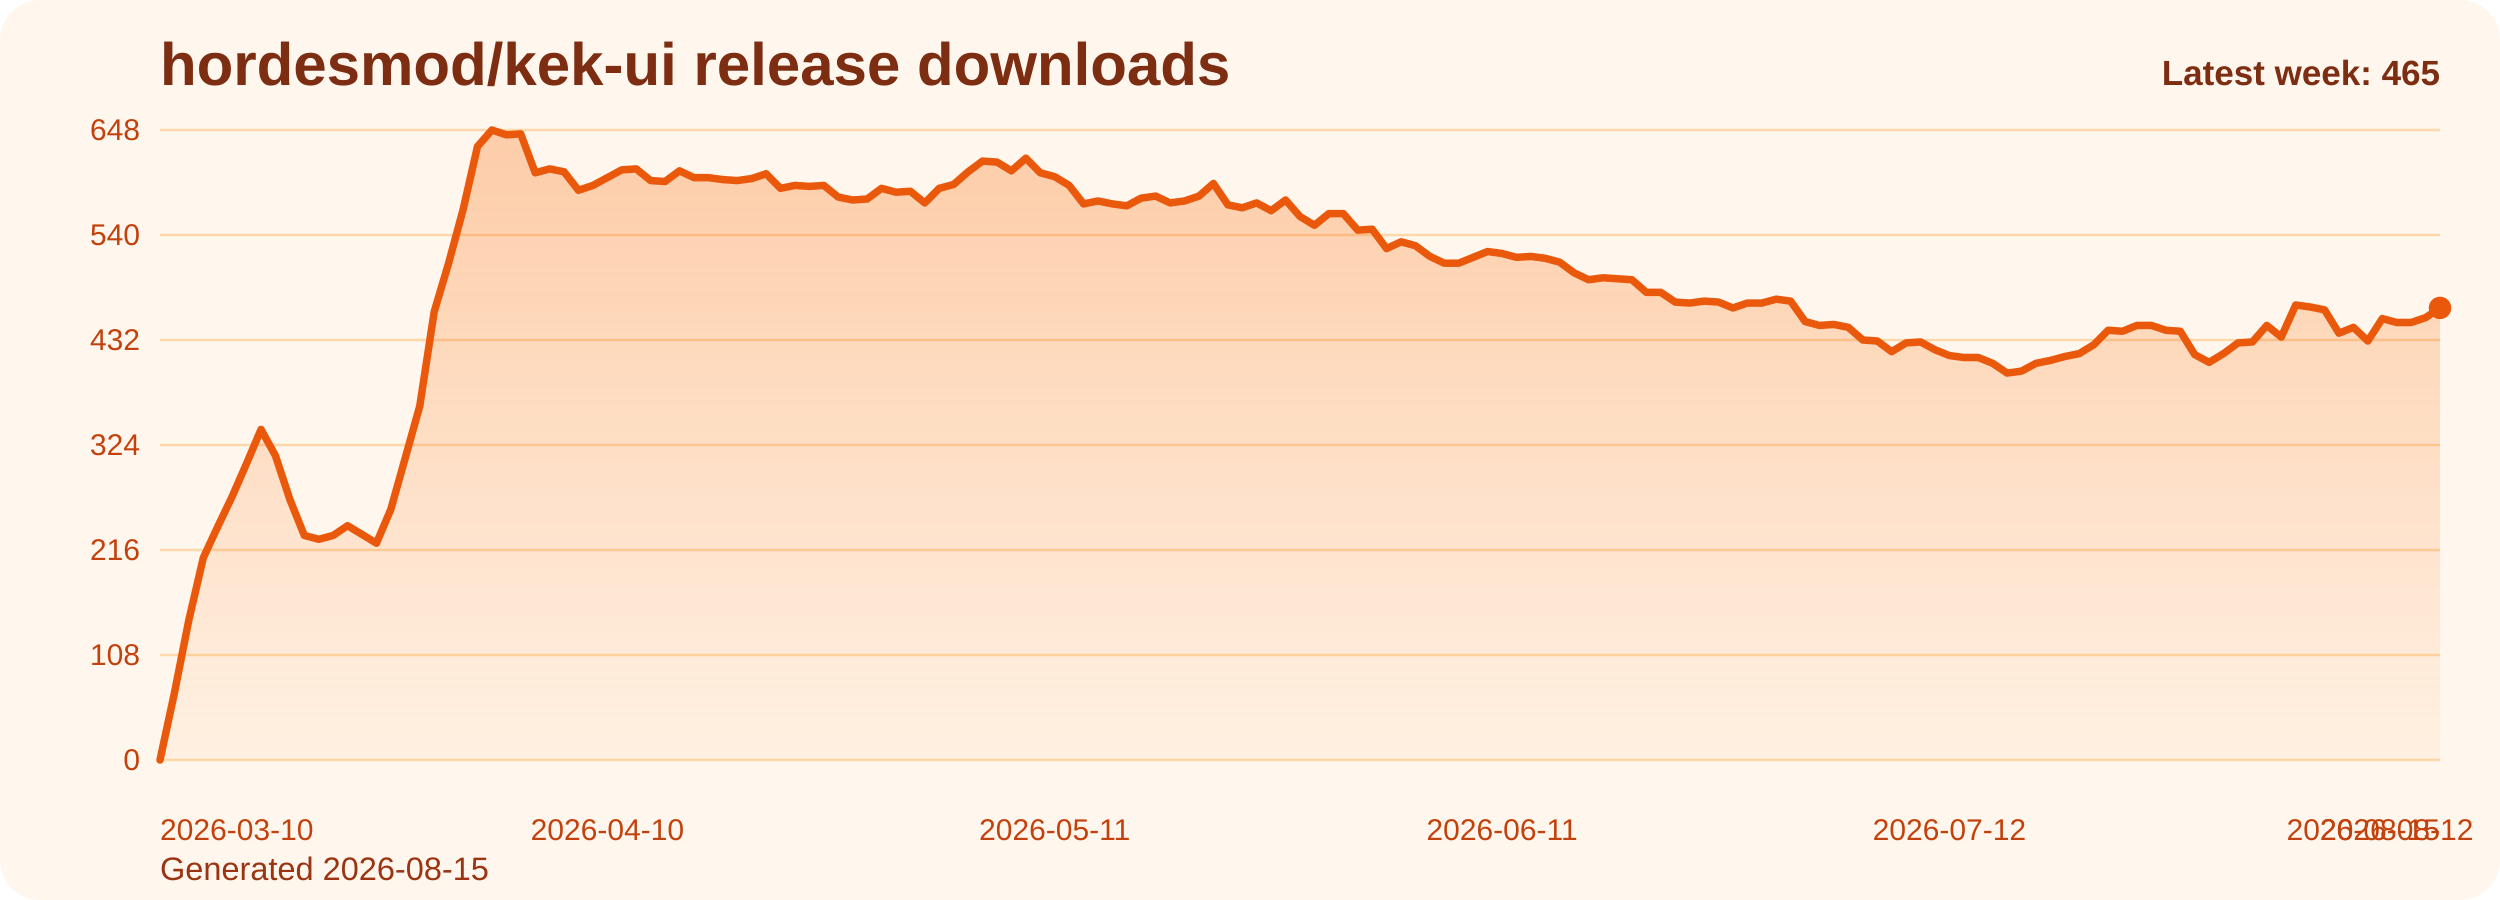
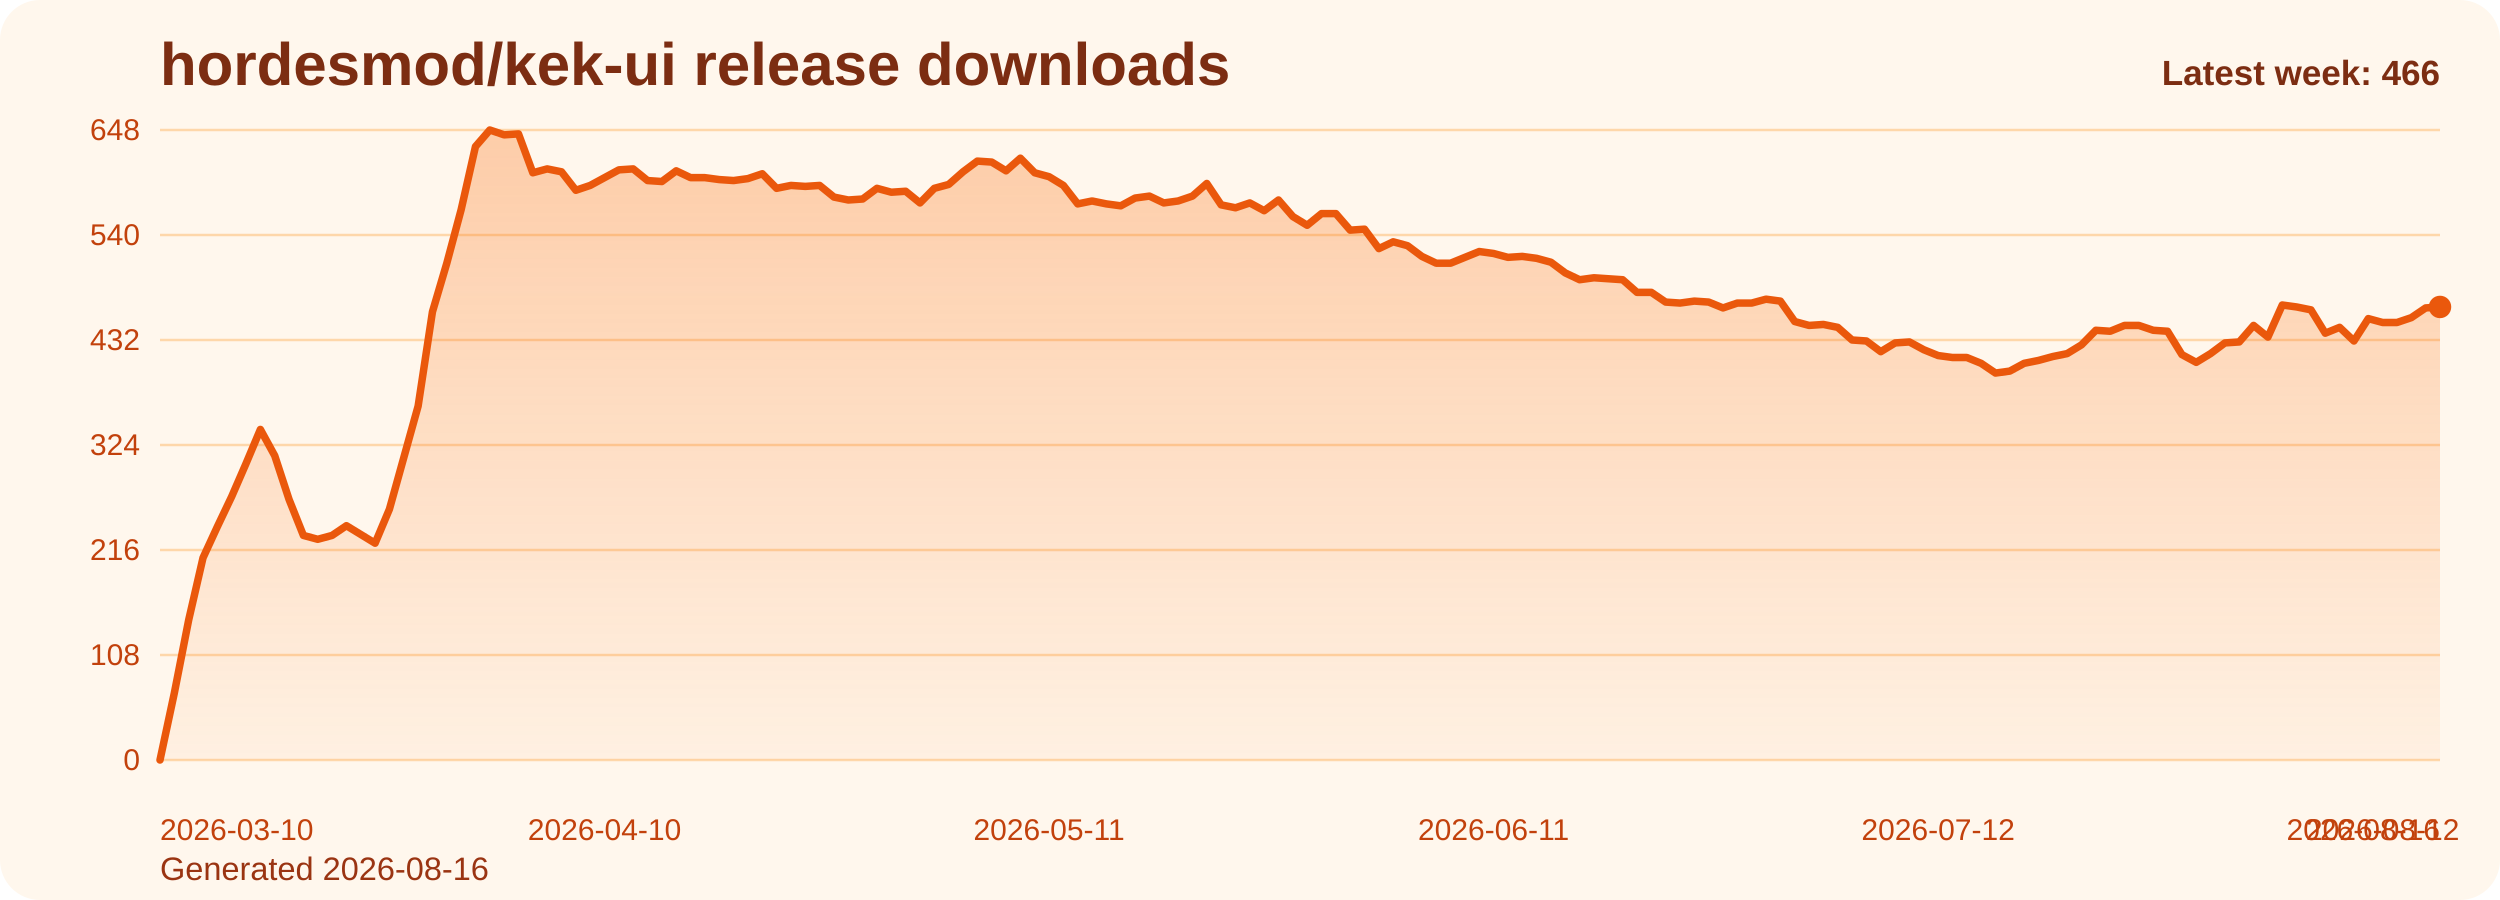
<svg xmlns="http://www.w3.org/2000/svg" viewBox="0 0 1000 360" role="img" aria-label="hordesmod/kek-ui release downloads chart">
  <defs>
    <linearGradient id="fill-weekly-orange" x1="0" y1="0" x2="0" y2="1">
      <stop offset="0%" stop-color="#f97316" stop-opacity="0.32" />
      <stop offset="100%" stop-color="#f97316" stop-opacity="0.05" />
    </linearGradient>
    <style>
      .bg { fill: #fff7ed; }
      .title { font: 700 24px Arial, sans-serif; fill: #7c2d12; }
      .sub { font: 400 13px Arial, sans-serif; fill: #9a3412; }
      .grid { stroke: #fed7aa; stroke-width: 1; }
      .axis { font: 400 12px Arial, sans-serif; fill: #c2410c; }
      .line { fill: none; stroke: #ea580c; stroke-width: 3; stroke-linecap: round; stroke-linejoin: round; }
      .dot { fill: #ea580c; }
      .value { font: 600 11px Arial, sans-serif; fill: #9a3412; }
      .latest { font: 700 14px Arial, sans-serif; fill: #7c2d12; }
    </style>
  </defs>
  <rect class="bg" x="0" y="0" width="1000" height="360" rx="16" />
  <text class="title" x="64" y="34">hordesmod/kek-ui release downloads</text>
-   <text class="sub" x="64" y="352">Generated 2026-08-15</text>
+   <text class="sub" x="64" y="352">Generated 2026-08-16</text>
  <line x1="64" y1="52.00" x2="976" y2="52.00" class="grid" />
  <text x="56" y="56.00" text-anchor="end" class="axis">648</text>
  <line x1="64" y1="94.00" x2="976" y2="94.00" class="grid" />
  <text x="56" y="98.00" text-anchor="end" class="axis">540</text>
  <line x1="64" y1="136.00" x2="976" y2="136.00" class="grid" />
  <text x="56" y="140.00" text-anchor="end" class="axis">432</text>
  <line x1="64" y1="178.00" x2="976" y2="178.00" class="grid" />
  <text x="56" y="182.00" text-anchor="end" class="axis">324</text>
  <line x1="64" y1="220.00" x2="976" y2="220.00" class="grid" />
  <text x="56" y="224.00" text-anchor="end" class="axis">216</text>
  <line x1="64" y1="262.00" x2="976" y2="262.00" class="grid" />
  <text x="56" y="266.00" text-anchor="end" class="axis">108</text>
  <line x1="64" y1="304.00" x2="976" y2="304.00" class="grid" />
  <text x="56" y="308.00" text-anchor="end" class="axis">0</text>
-   <path d="M 64.00 304 L 64.00 304.00 L 69.77 277.17 L 75.54 248.00 L 81.32 223.11 L 87.09 210.67 L 92.86 198.61 L 98.63 185.39 L 104.41 171.78 L 110.18 182.28 L 115.95 199.78 L 121.72 214.17 L 127.49 215.72 L 133.27 214.17 L 139.04 210.28 L 144.81 213.78 L 150.58 217.28 L 156.35 203.67 L 162.13 183.06 L 167.90 162.44 L 173.67 124.72 L 179.44 105.28 L 185.22 83.89 L 190.99 58.61 L 196.76 52.00 L 202.53 53.94 L 208.30 53.56 L 214.08 69.11 L 219.85 67.56 L 225.62 68.72 L 231.39 76.11 L 237.16 74.17 L 242.94 71.06 L 248.71 67.94 L 254.48 67.56 L 260.25 72.22 L 266.03 72.61 L 271.80 68.33 L 277.57 71.06 L 283.34 71.06 L 289.11 71.83 L 294.89 72.22 L 300.66 71.44 L 306.43 69.50 L 312.20 75.33 L 317.97 74.17 L 323.75 74.56 L 329.52 74.17 L 335.29 78.83 L 341.06 80.00 L 346.84 79.61 L 352.61 75.33 L 358.38 76.89 L 364.15 76.50 L 369.92 81.17 L 375.70 75.33 L 381.47 73.78 L 387.24 68.72 L 393.01 64.44 L 398.78 64.83 L 404.56 68.33 L 410.33 63.28 L 416.10 69.11 L 421.87 70.67 L 427.65 74.17 L 433.42 81.56 L 439.19 80.39 L 444.96 81.56 L 450.73 82.33 L 456.51 79.22 L 462.28 78.44 L 468.05 81.17 L 473.82 80.39 L 479.59 78.44 L 485.37 73.39 L 491.14 81.94 L 496.91 83.11 L 502.68 81.17 L 508.46 84.28 L 514.23 80.00 L 520.00 86.61 L 525.77 90.11 L 531.54 85.44 L 537.32 85.44 L 543.09 92.06 L 548.86 91.67 L 554.63 99.44 L 560.41 96.72 L 566.18 98.28 L 571.95 102.56 L 577.72 105.28 L 583.49 105.28 L 589.27 102.94 L 595.04 100.61 L 600.81 101.39 L 606.58 102.94 L 612.35 102.56 L 618.13 103.33 L 623.90 104.89 L 629.67 109.17 L 635.44 111.89 L 641.22 111.11 L 646.99 111.50 L 652.76 111.89 L 658.53 116.94 L 664.30 116.94 L 670.08 120.83 L 675.85 121.22 L 681.62 120.44 L 687.39 120.83 L 693.16 123.17 L 698.94 121.22 L 704.71 121.22 L 710.48 119.67 L 716.25 120.44 L 722.03 128.61 L 727.80 130.17 L 733.57 129.78 L 739.34 130.94 L 745.11 136.00 L 750.89 136.39 L 756.66 140.67 L 762.43 137.17 L 768.20 136.78 L 773.97 139.89 L 779.75 142.22 L 785.52 143.00 L 791.29 143.00 L 797.06 145.33 L 802.84 149.22 L 808.61 148.44 L 814.38 145.33 L 820.15 144.17 L 825.92 142.61 L 831.70 141.44 L 837.47 137.94 L 843.24 132.11 L 849.01 132.50 L 854.78 130.17 L 860.56 130.17 L 866.33 132.11 L 872.10 132.50 L 877.87 141.83 L 883.65 144.94 L 889.42 141.44 L 895.19 137.17 L 900.96 136.78 L 906.73 130.17 L 912.51 134.83 L 918.28 122.00 L 924.05 122.78 L 929.82 123.94 L 935.59 133.28 L 941.37 130.94 L 947.14 136.39 L 952.91 127.44 L 958.68 129.00 L 964.46 129.00 L 970.23 127.06 L 976.00 123.17 L 976.00 304 Z" fill="url(#fill-weekly-orange)" />
-   <polyline class="line" points="64.00,304.00 69.77,277.17 75.54,248.00 81.32,223.11 87.09,210.67 92.86,198.61 98.63,185.39 104.41,171.78 110.18,182.28 115.95,199.78 121.72,214.17 127.49,215.72 133.27,214.17 139.04,210.28 144.81,213.78 150.58,217.28 156.35,203.67 162.13,183.06 167.90,162.44 173.67,124.72 179.44,105.28 185.22,83.89 190.99,58.61 196.76,52.00 202.53,53.94 208.30,53.56 214.08,69.11 219.85,67.56 225.62,68.72 231.39,76.11 237.16,74.17 242.94,71.06 248.71,67.94 254.48,67.56 260.25,72.22 266.03,72.61 271.80,68.33 277.57,71.06 283.34,71.06 289.11,71.83 294.89,72.22 300.66,71.44 306.43,69.50 312.20,75.33 317.97,74.17 323.75,74.56 329.52,74.17 335.29,78.83 341.06,80.00 346.84,79.61 352.61,75.33 358.38,76.89 364.15,76.50 369.92,81.17 375.70,75.33 381.47,73.78 387.24,68.72 393.01,64.44 398.78,64.83 404.56,68.33 410.33,63.28 416.10,69.11 421.87,70.67 427.65,74.17 433.42,81.56 439.19,80.39 444.96,81.56 450.73,82.33 456.51,79.22 462.28,78.44 468.05,81.17 473.82,80.39 479.59,78.44 485.37,73.39 491.14,81.94 496.91,83.11 502.68,81.17 508.46,84.28 514.23,80.00 520.00,86.61 525.77,90.11 531.54,85.44 537.32,85.44 543.09,92.06 548.86,91.67 554.63,99.44 560.41,96.72 566.18,98.28 571.95,102.56 577.72,105.28 583.49,105.28 589.27,102.94 595.04,100.61 600.81,101.39 606.58,102.94 612.35,102.56 618.13,103.33 623.90,104.89 629.67,109.17 635.44,111.89 641.22,111.11 646.99,111.50 652.76,111.89 658.53,116.94 664.30,116.94 670.08,120.83 675.85,121.22 681.62,120.44 687.39,120.83 693.16,123.17 698.94,121.22 704.71,121.22 710.48,119.67 716.25,120.44 722.03,128.61 727.80,130.17 733.57,129.78 739.34,130.94 745.11,136.00 750.89,136.39 756.66,140.67 762.43,137.17 768.20,136.78 773.97,139.89 779.75,142.22 785.52,143.00 791.29,143.00 797.06,145.33 802.84,149.22 808.61,148.44 814.38,145.33 820.15,144.17 825.92,142.61 831.70,141.44 837.47,137.94 843.24,132.11 849.01,132.50 854.78,130.17 860.56,130.17 866.33,132.11 872.10,132.50 877.87,141.83 883.65,144.94 889.42,141.44 895.19,137.17 900.96,136.78 906.73,130.17 912.51,134.83 918.28,122.00 924.05,122.78 929.82,123.94 935.59,133.28 941.37,130.94 947.14,136.39 952.91,127.44 958.68,129.00 964.46,129.00 970.23,127.06 976.00,123.17" />
-   <circle class="dot" cx="976.00" cy="123.17" r="4.5" />
+   <path d="M 64.00 304 L 64.00 304.00 L 69.74 277.17 L 75.47 248.00 L 81.21 223.11 L 86.94 210.67 L 92.68 198.61 L 98.42 185.39 L 104.15 171.78 L 109.89 182.28 L 115.62 199.78 L 121.36 214.17 L 127.09 215.72 L 132.83 214.17 L 138.57 210.28 L 144.30 213.78 L 150.04 217.28 L 155.77 203.67 L 161.51 183.06 L 167.25 162.44 L 172.98 124.72 L 178.72 105.28 L 184.45 83.89 L 190.19 58.61 L 195.92 52.00 L 201.66 53.94 L 207.40 53.56 L 213.13 69.11 L 218.87 67.56 L 224.60 68.72 L 230.34 76.11 L 236.08 74.17 L 241.81 71.06 L 247.55 67.94 L 253.28 67.56 L 259.02 72.22 L 264.75 72.61 L 270.49 68.33 L 276.23 71.06 L 281.96 71.06 L 287.70 71.83 L 293.43 72.22 L 299.17 71.44 L 304.91 69.50 L 310.64 75.33 L 316.38 74.17 L 322.11 74.56 L 327.85 74.17 L 333.58 78.83 L 339.32 80.00 L 345.06 79.61 L 350.79 75.33 L 356.53 76.89 L 362.26 76.50 L 368.00 81.17 L 373.74 75.33 L 379.47 73.78 L 385.21 68.72 L 390.94 64.44 L 396.68 64.83 L 402.42 68.33 L 408.15 63.28 L 413.89 69.11 L 419.62 70.67 L 425.36 74.17 L 431.09 81.56 L 436.83 80.39 L 442.57 81.56 L 448.30 82.33 L 454.04 79.22 L 459.77 78.44 L 465.51 81.17 L 471.25 80.39 L 476.98 78.44 L 482.72 73.39 L 488.45 81.94 L 494.19 83.11 L 499.92 81.17 L 505.66 84.28 L 511.40 80.00 L 517.13 86.61 L 522.87 90.11 L 528.60 85.44 L 534.34 85.44 L 540.08 92.06 L 545.81 91.67 L 551.55 99.44 L 557.28 96.72 L 563.02 98.28 L 568.75 102.56 L 574.49 105.28 L 580.23 105.28 L 585.96 102.94 L 591.70 100.61 L 597.43 101.39 L 603.17 102.94 L 608.91 102.56 L 614.64 103.33 L 620.38 104.89 L 626.11 109.17 L 631.85 111.89 L 637.58 111.11 L 643.32 111.50 L 649.06 111.89 L 654.79 116.94 L 660.53 116.94 L 666.26 120.83 L 672.00 121.22 L 677.74 120.44 L 683.47 120.83 L 689.21 123.17 L 694.94 121.22 L 700.68 121.22 L 706.42 119.67 L 712.15 120.44 L 717.89 128.61 L 723.62 130.17 L 729.36 129.78 L 735.09 130.94 L 740.83 136.00 L 746.57 136.39 L 752.30 140.67 L 758.04 137.17 L 763.77 136.78 L 769.51 139.89 L 775.25 142.22 L 780.98 143.00 L 786.72 143.00 L 792.45 145.33 L 798.19 149.22 L 803.92 148.44 L 809.66 145.33 L 815.40 144.17 L 821.13 142.61 L 826.87 141.44 L 832.60 137.94 L 838.34 132.11 L 844.08 132.50 L 849.81 130.17 L 855.55 130.17 L 861.28 132.11 L 867.02 132.50 L 872.75 141.83 L 878.49 144.94 L 884.23 141.44 L 889.96 137.17 L 895.70 136.78 L 901.43 130.17 L 907.17 134.83 L 912.91 122.00 L 918.64 122.78 L 924.38 123.94 L 930.11 133.28 L 935.85 130.94 L 941.58 136.39 L 947.32 127.44 L 953.06 129.00 L 958.79 129.00 L 964.53 127.06 L 970.26 123.17 L 976.00 122.78 L 976.00 304 Z" fill="url(#fill-weekly-orange)" />
+   <polyline class="line" points="64.00,304.00 69.74,277.17 75.47,248.00 81.21,223.11 86.94,210.67 92.68,198.61 98.42,185.39 104.15,171.78 109.89,182.28 115.62,199.78 121.36,214.17 127.09,215.72 132.83,214.17 138.57,210.28 144.30,213.78 150.04,217.28 155.77,203.67 161.51,183.06 167.25,162.44 172.98,124.72 178.72,105.28 184.45,83.89 190.19,58.61 195.92,52.00 201.66,53.94 207.40,53.56 213.13,69.11 218.87,67.56 224.60,68.72 230.34,76.11 236.08,74.17 241.81,71.06 247.55,67.94 253.28,67.56 259.02,72.22 264.75,72.61 270.49,68.33 276.23,71.06 281.96,71.06 287.70,71.83 293.43,72.22 299.17,71.44 304.91,69.50 310.64,75.33 316.38,74.17 322.11,74.56 327.85,74.17 333.58,78.83 339.32,80.00 345.06,79.61 350.79,75.33 356.53,76.89 362.26,76.50 368.00,81.17 373.74,75.33 379.47,73.78 385.21,68.72 390.94,64.44 396.68,64.83 402.42,68.33 408.15,63.28 413.89,69.11 419.62,70.67 425.36,74.17 431.09,81.56 436.83,80.39 442.57,81.56 448.30,82.33 454.04,79.22 459.77,78.44 465.51,81.17 471.25,80.39 476.98,78.44 482.72,73.39 488.45,81.94 494.19,83.11 499.92,81.17 505.66,84.28 511.40,80.00 517.13,86.61 522.87,90.11 528.60,85.44 534.34,85.44 540.08,92.06 545.81,91.67 551.55,99.44 557.28,96.72 563.02,98.28 568.75,102.56 574.49,105.28 580.23,105.28 585.96,102.94 591.70,100.61 597.43,101.39 603.17,102.94 608.91,102.56 614.64,103.33 620.38,104.89 626.11,109.17 631.85,111.89 637.58,111.11 643.32,111.50 649.06,111.89 654.79,116.94 660.53,116.94 666.26,120.83 672.00,121.22 677.74,120.44 683.47,120.83 689.21,123.17 694.94,121.22 700.68,121.22 706.42,119.67 712.15,120.44 717.89,128.61 723.62,130.17 729.36,129.78 735.09,130.94 740.83,136.00 746.57,136.39 752.30,140.67 758.04,137.17 763.77,136.78 769.51,139.89 775.25,142.22 780.98,143.00 786.72,143.00 792.45,145.33 798.19,149.22 803.92,148.44 809.66,145.33 815.40,144.17 821.13,142.61 826.87,141.44 832.60,137.94 838.34,132.11 844.08,132.50 849.81,130.17 855.55,130.17 861.28,132.11 867.02,132.50 872.75,141.83 878.49,144.94 884.23,141.44 889.96,137.17 895.70,136.78 901.43,130.17 907.17,134.83 912.91,122.00 918.64,122.78 924.38,123.94 930.11,133.28 935.85,130.94 941.58,136.39 947.32,127.44 953.06,129.00 958.79,129.00 964.53,127.06 970.26,123.17 976.00,122.78" />
+   <circle class="dot" cx="976.00" cy="122.78" r="4.5" />
  <text class="axis" x="64.00" y="336" text-anchor="start">2026-03-10</text>
-   <text class="axis" x="242.94" y="336" text-anchor="middle">2026-04-10</text>
-   <text class="axis" x="421.87" y="336" text-anchor="middle">2026-05-11</text>
-   <text class="axis" x="600.81" y="336" text-anchor="middle">2026-06-11</text>
-   <text class="axis" x="779.75" y="336" text-anchor="middle">2026-07-12</text>
-   <text class="axis" x="958.68" y="336" text-anchor="middle">2026-08-12</text>
-   <text class="axis" x="976.00" y="336" text-anchor="end">2026-08-15</text>
-   <text class="latest" x="976" y="34" text-anchor="end">Latest week: 465</text>
+   <text class="axis" x="241.81" y="336" text-anchor="middle">2026-04-10</text>
+   <text class="axis" x="419.62" y="336" text-anchor="middle">2026-05-11</text>
+   <text class="axis" x="597.43" y="336" text-anchor="middle">2026-06-11</text>
+   <text class="axis" x="775.25" y="336" text-anchor="middle">2026-07-12</text>
+   <text class="axis" x="953.06" y="336" text-anchor="middle">2026-08-12</text>
+   <text class="axis" x="976.00" y="336" text-anchor="end">2026-08-16</text>
+   <text class="latest" x="976" y="34" text-anchor="end">Latest week: 466</text>
</svg>
